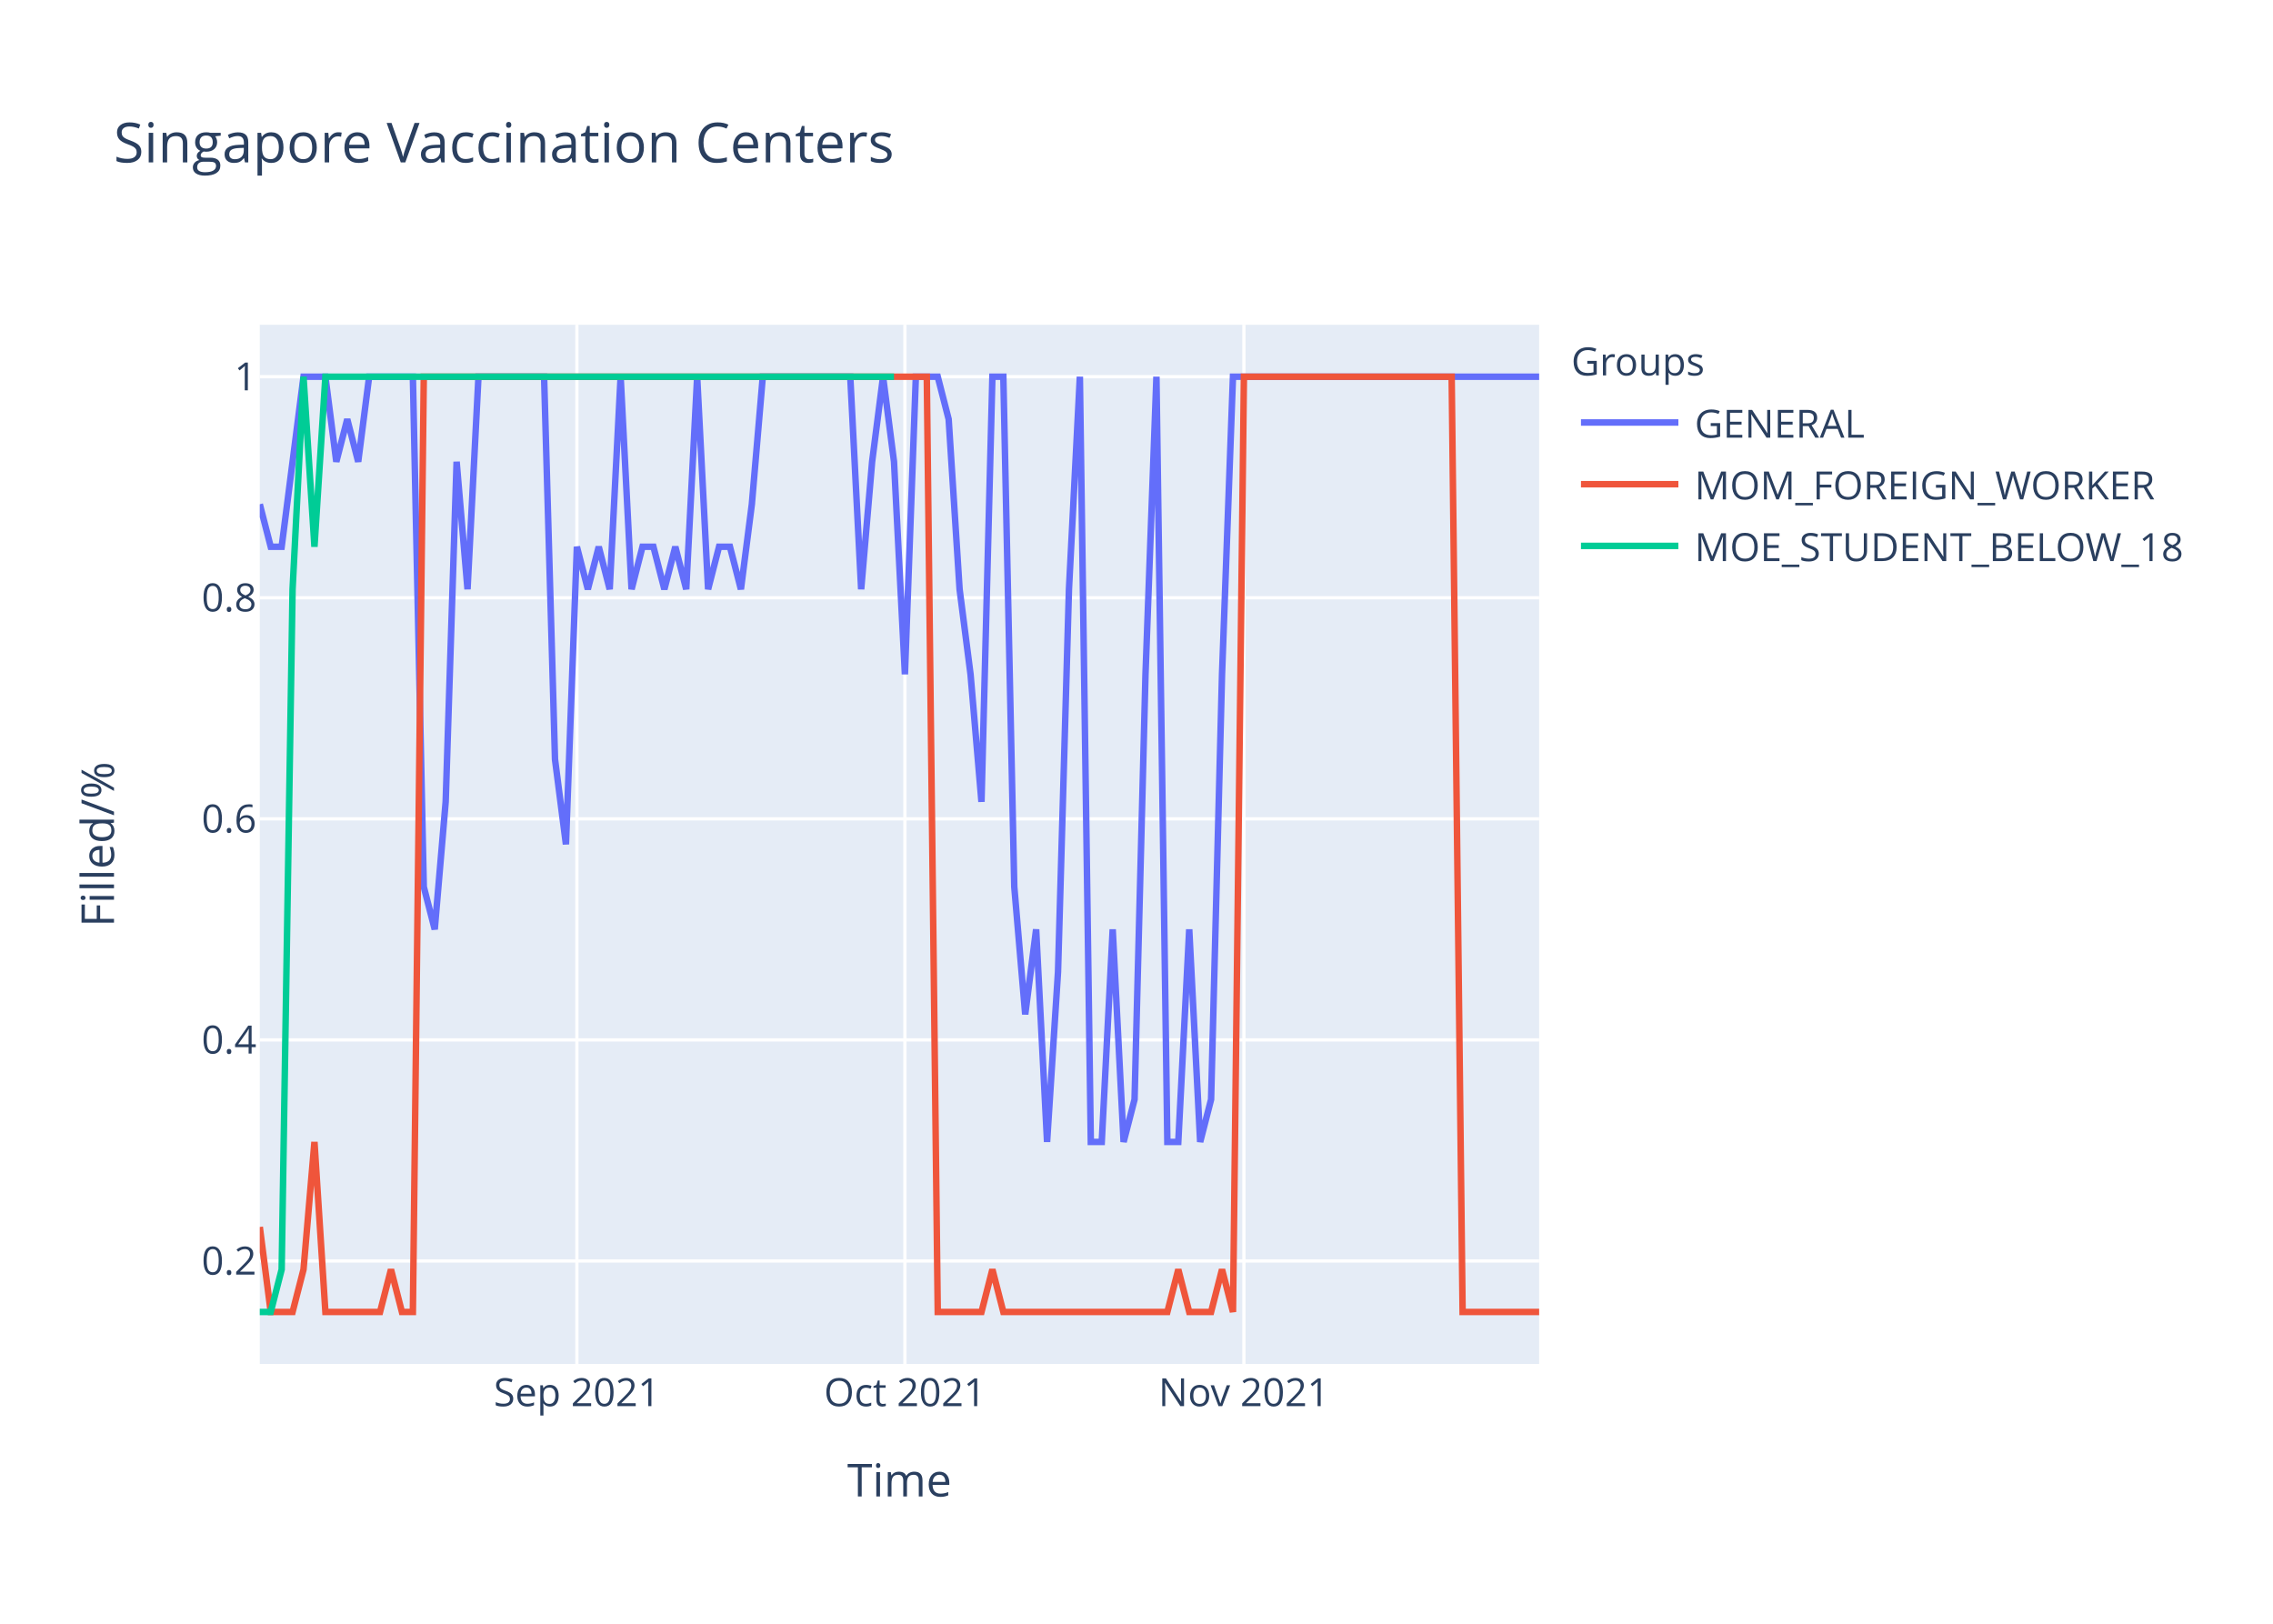
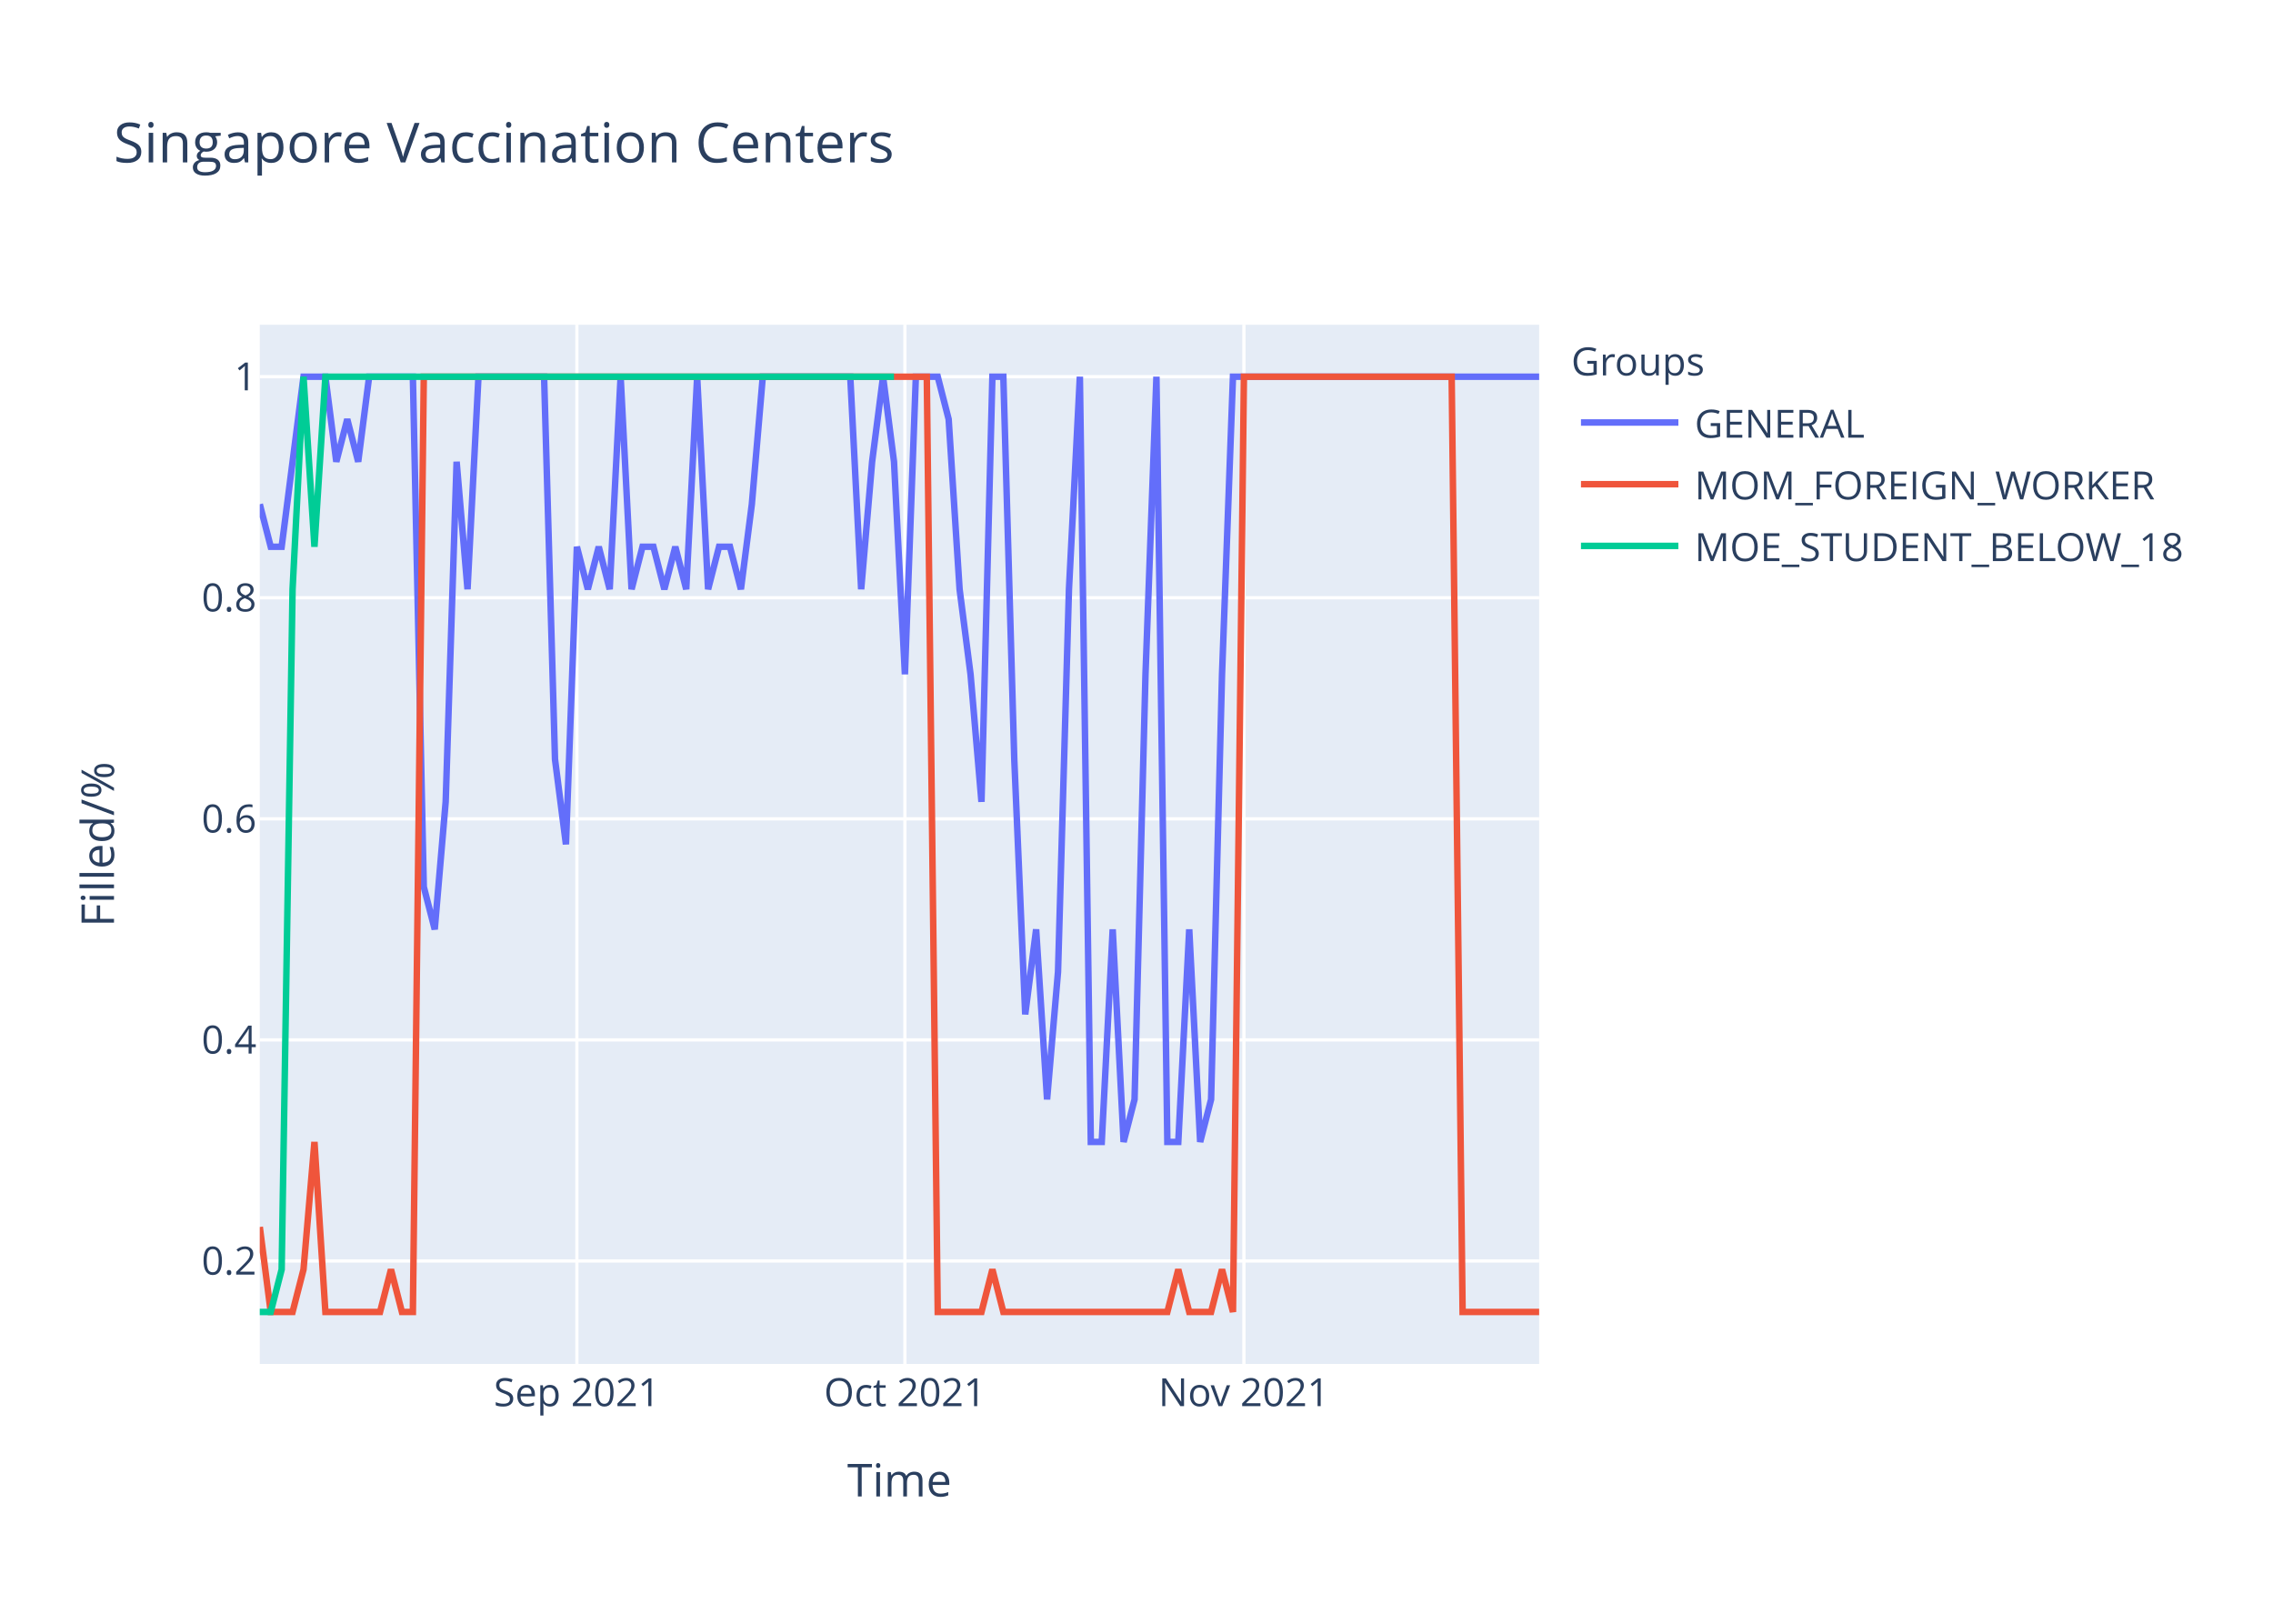
<svg xmlns="http://www.w3.org/2000/svg" class="main-svg" width="700" height="500" style="" viewBox="0 0 700 500">
  <rect x="0" y="0" width="700" height="500" style="fill: rgb(255, 255, 255); fill-opacity: 1;" />
-   <defs id="defs-0155a6">
+   <defs id="defs-50ebbf">
    <g class="clips">
-       <clipPath id="clip0155a6xyplot" class="plotclip">
+       <clipPath id="clip50ebbfxyplot" class="plotclip">
        <rect width="394" height="320" />
      </clipPath>
-       <clipPath class="axesclip" id="clip0155a6x">
+       <clipPath class="axesclip" id="clip50ebbfx">
        <rect x="80" y="0" width="394" height="500" />
      </clipPath>
-       <clipPath class="axesclip" id="clip0155a6y">
+       <clipPath class="axesclip" id="clip50ebbfy">
        <rect x="0" y="100" width="700" height="320" />
      </clipPath>
-       <clipPath class="axesclip" id="clip0155a6xy">
+       <clipPath class="axesclip" id="clip50ebbfxy">
        <rect x="80" y="100" width="394" height="320" />
      </clipPath>
    </g>
    <g class="gradients" />
  </defs>
  <g class="bglayer">
    <rect class="bg" x="80" y="100" width="394" height="320" style="fill: rgb(229, 236, 246); fill-opacity: 1; stroke-width: 0;" />
  </g>
  <g class="layer-below">
    <g class="imagelayer" />
    <g class="shapelayer" />
  </g>
  <g class="cartesianlayer">
    <g class="subplot xy">
      <g class="layer-subplot">
        <g class="shapelayer" />
        <g class="imagelayer" />
      </g>
      <g class="gridlayer">
        <g class="x">
          <path class="xgrid crisp" transform="translate(177.66,0)" d="M0,100v320" style="stroke: rgb(255, 255, 255); stroke-opacity: 1; stroke-width: 1px;" />
          <path class="xgrid crisp" transform="translate(278.68,0)" d="M0,100v320" style="stroke: rgb(255, 255, 255); stroke-opacity: 1; stroke-width: 1px;" />
          <path class="xgrid crisp" transform="translate(383.08,0)" d="M0,100v320" style="stroke: rgb(255, 255, 255); stroke-opacity: 1; stroke-width: 1px;" />
        </g>
        <g class="y">
          <path class="ygrid crisp" transform="translate(0,388.29)" d="M80,0h394" style="stroke: rgb(255, 255, 255); stroke-opacity: 1; stroke-width: 1px;" />
          <path class="ygrid crisp" transform="translate(0,320.22)" d="M80,0h394" style="stroke: rgb(255, 255, 255); stroke-opacity: 1; stroke-width: 1px;" />
          <path class="ygrid crisp" transform="translate(0,252.15)" d="M80,0h394" style="stroke: rgb(255, 255, 255); stroke-opacity: 1; stroke-width: 1px;" />
          <path class="ygrid crisp" transform="translate(0,184.07)" d="M80,0h394" style="stroke: rgb(255, 255, 255); stroke-opacity: 1; stroke-width: 1px;" />
          <path class="ygrid crisp" transform="translate(0,116)" d="M80,0h394" style="stroke: rgb(255, 255, 255); stroke-opacity: 1; stroke-width: 1px;" />
        </g>
      </g>
      <g class="zerolinelayer" />
      <path class="xlines-below" />
      <path class="ylines-below" />
      <g class="overlines-below" />
      <g class="xaxislayer-below" />
      <g class="yaxislayer-below" />
      <g class="overaxes-below" />
-       <g class="plot" transform="translate(80,100)" clip-path="url('#clip0155a6xyplot')">
+       <g class="plot" transform="translate(80,100)" clip-path="url('#clip50ebbfxyplot')">
        <g class="scatterlayer mlayer">
-           <g class="trace scatter tracef4eb09" style="stroke-miterlimit: 2; opacity: 1;">
+           <g class="trace scatter tracec744c2" style="stroke-miterlimit: 2; opacity: 1;">
            <g class="fills" />
            <g class="errorbars" />
            <g class="lines">
-               <path class="js-line" d="M0,55.27L3.37,68.36L6.74,68.36L13.47,16L16.84,16L20.21,16L23.57,42.18L26.94,29.09L30.31,42.18L33.68,16L37.04,16L47.15,16L50.51,173.09L53.88,186.18L57.25,146.91L60.62,42.18L63.98,81.45L67.35,16L70.72,16L87.56,16L90.92,133.82L94.29,160L97.66,68.36L101.03,81.45L104.39,68.36L107.76,81.45L111.13,16L114.5,81.45L117.86,68.36L121.23,68.36L124.6,81.45L127.97,68.36L131.33,81.45L134.7,16L138.07,81.45L141.44,68.36L144.8,68.36L148.17,81.45L151.54,55.27L154.91,16L158.27,16L181.85,16L185.21,81.45L188.58,42.18L191.95,16L195.32,42.18L198.68,107.64L202.05,16L205.42,16L208.79,16L212.15,29.09L215.52,81.45L218.89,107.64L222.26,146.91L225.62,16L228.99,16L232.36,173.09L235.73,212.36L239.09,186.18L242.46,251.64L245.83,199.27L249.2,81.45L252.56,16L255.93,251.64L259.3,251.64L262.67,186.18L266.03,251.64L269.4,238.55L272.77,107.64L276.14,16L279.5,251.64L282.87,251.64L286.24,186.18L289.61,251.64L292.97,238.55L296.34,107.64L299.71,16L394,16" style="vector-effect: non-scaling-stroke; fill: none; stroke: rgb(99, 110, 250); stroke-opacity: 1; stroke-width: 2px; opacity: 1;" />
+               <path class="js-line" d="M0,55.27L3.37,68.36L6.74,68.36L13.47,16L16.84,16L20.21,16L23.57,42.18L26.94,29.09L30.31,42.18L33.68,16L37.04,16L47.15,16L50.51,173.09L53.88,186.18L57.25,146.91L60.62,42.18L63.98,81.45L67.35,16L70.72,16L87.56,16L90.92,133.82L94.29,160L97.66,68.36L101.03,81.45L104.39,68.36L107.76,81.45L111.13,16L114.5,81.45L117.86,68.36L121.23,68.36L124.6,81.45L127.97,68.36L131.33,81.45L134.7,16L138.07,81.45L141.44,68.36L144.8,68.36L148.17,81.45L151.54,55.27L154.91,16L158.27,16L181.85,16L185.21,81.45L188.58,42.18L191.95,16L195.32,42.18L198.68,107.64L202.05,16L205.42,16L208.79,16L212.15,29.09L215.52,81.45L218.89,107.64L222.26,146.91L225.62,16L228.99,16L232.36,133.82L235.73,212.36L239.09,186.18L242.46,238.55L245.83,199.27L249.2,81.45L252.56,16L255.93,251.64L259.3,251.64L262.67,186.18L266.03,251.64L269.4,238.55L272.77,107.64L276.14,16L279.5,251.64L282.87,251.64L286.24,186.18L289.61,251.64L292.97,238.55L296.34,107.64L299.71,16L394,16" style="vector-effect: non-scaling-stroke; fill: none; stroke: rgb(99, 110, 250); stroke-opacity: 1; stroke-width: 2px; opacity: 1;" />
            </g>
            <g class="points" />
            <g class="text" />
          </g>
-           <g class="trace scatter trace18ff1a" style="stroke-miterlimit: 2; opacity: 1;">
+           <g class="trace scatter traced3cb37" style="stroke-miterlimit: 2; opacity: 1;">
            <g class="fills" />
            <g class="errorbars" />
            <g class="lines">
              <path class="js-line" d="M0,277.82L3.37,304L6.74,304L10.1,304L13.47,290.91L16.84,251.64L20.21,304L37.04,304L40.41,290.91L43.78,304L47.15,304L50.51,16L53.88,16L205.42,16L208.79,304L222.26,304L225.62,290.91L228.99,304L232.36,304L279.5,304L282.87,290.91L286.24,304L289.61,304L292.97,304L296.34,290.91L299.71,304L303.08,16L367.06,16L370.43,304L394,304" style="vector-effect: non-scaling-stroke; fill: none; stroke: rgb(239, 85, 59); stroke-opacity: 1; stroke-width: 2px; opacity: 1;" />
            </g>
            <g class="points" />
            <g class="text" />
          </g>
-           <g class="trace scatter traceed0287" style="stroke-miterlimit: 2; opacity: 1;">
+           <g class="trace scatter trace7a2095" style="stroke-miterlimit: 2; opacity: 1;">
            <g class="fills" />
            <g class="errorbars" />
            <g class="lines">
              <path class="js-line" d="M0,304L3.37,304L6.74,290.91L10.1,81.45L13.47,16L16.84,68.36L20.21,16L195.32,16" style="vector-effect: non-scaling-stroke; fill: none; stroke: rgb(0, 204, 150); stroke-opacity: 1; stroke-width: 2px; opacity: 1;" />
            </g>
            <g class="points" />
            <g class="text" />
          </g>
        </g>
      </g>
      <g class="overplot" />
      <path class="xlines-above crisp" d="M0,0" style="fill: none;" />
      <path class="ylines-above crisp" d="M0,0" style="fill: none;" />
      <g class="overlines-above" />
      <g class="xaxislayer-above">
        <g class="xtick">
          <text text-anchor="middle" x="0" y="433" transform="translate(177.66,0)" style="font-family: 'Open Sans', verdana, arial, sans-serif; font-size: 12px; fill: rgb(42, 63, 95); fill-opacity: 1; white-space: pre;">Sep 2021</text>
        </g>
        <g class="xtick">
          <text text-anchor="middle" x="0" y="433" transform="translate(278.68,0)" style="font-family: 'Open Sans', verdana, arial, sans-serif; font-size: 12px; fill: rgb(42, 63, 95); fill-opacity: 1; white-space: pre;">Oct 2021</text>
        </g>
        <g class="xtick">
          <text text-anchor="middle" x="0" y="433" transform="translate(383.08,0)" style="font-family: 'Open Sans', verdana, arial, sans-serif; font-size: 12px; fill: rgb(42, 63, 95); fill-opacity: 1; white-space: pre;">Nov 2021</text>
        </g>
      </g>
      <g class="yaxislayer-above">
        <g class="ytick">
          <text text-anchor="end" x="79" y="4.2" transform="translate(0,388.29)" style="font-family: 'Open Sans', verdana, arial, sans-serif; font-size: 12px; fill: rgb(42, 63, 95); fill-opacity: 1; white-space: pre;">0.2</text>
        </g>
        <g class="ytick">
          <text text-anchor="end" x="79" y="4.2" transform="translate(0,320.22)" style="font-family: 'Open Sans', verdana, arial, sans-serif; font-size: 12px; fill: rgb(42, 63, 95); fill-opacity: 1; white-space: pre;">0.4</text>
        </g>
        <g class="ytick">
          <text text-anchor="end" x="79" y="4.2" transform="translate(0,252.15)" style="font-family: 'Open Sans', verdana, arial, sans-serif; font-size: 12px; fill: rgb(42, 63, 95); fill-opacity: 1; white-space: pre;">0.6</text>
        </g>
        <g class="ytick">
          <text text-anchor="end" x="79" y="4.2" transform="translate(0,184.07)" style="font-family: 'Open Sans', verdana, arial, sans-serif; font-size: 12px; fill: rgb(42, 63, 95); fill-opacity: 1; white-space: pre;">0.8</text>
        </g>
        <g class="ytick">
          <text text-anchor="end" x="79" y="4.2" transform="translate(0,116)" style="font-family: 'Open Sans', verdana, arial, sans-serif; font-size: 12px; fill: rgb(42, 63, 95); fill-opacity: 1; white-space: pre;">1</text>
        </g>
      </g>
      <g class="overaxes-above" />
    </g>
  </g>
  <g class="polarlayer" />
  <g class="ternarylayer" />
  <g class="geolayer" />
  <g class="funnelarealayer" />
  <g class="pielayer" />
  <g class="treemaplayer" />
  <g class="sunburstlayer" />
  <g class="glimages" />
-   <defs id="topdefs-0155a6">
+   <defs id="topdefs-50ebbf">
    <g class="clips" />
-     <clipPath id="legend0155a6">
+     <clipPath id="legend50ebbf">
      <rect width="206" height="83" x="0" y="0" />
    </clipPath>
  </defs>
  <g class="layer-above">
    <g class="imagelayer" />
    <g class="shapelayer" />
  </g>
  <g class="infolayer">
    <g class="legend" pointer-events="all" transform="translate(481.88,100)">
      <rect class="bg" shape-rendering="crispEdges" width="206" height="83" x="0" y="0" style="stroke: rgb(68, 68, 68); stroke-opacity: 1; fill: rgb(255, 255, 255); fill-opacity: 1; stroke-width: 0px;" />
-       <g class="scrollbox" transform="" clip-path="url('#legend0155a6')">
+       <g class="scrollbox" transform="" clip-path="url('#legend50ebbf')">
        <text class="legendtitletext" text-anchor="start" x="2" y="15.6" style="font-family: 'Open Sans', verdana, arial, sans-serif; font-size: 12px; fill: rgb(42, 63, 95); fill-opacity: 1; white-space: pre;">Groups</text>
        <g class="groups" transform="">
          <g class="traces" transform="translate(0,30.1)" style="opacity: 1;">
            <text class="legendtext" text-anchor="start" x="40" y="4.68" style="font-family: 'Open Sans', verdana, arial, sans-serif; font-size: 12px; fill: rgb(42, 63, 95); fill-opacity: 1; white-space: pre;">GENERAL</text>
            <g class="layers" style="opacity: 1;">
              <g class="legendfill" />
              <g class="legendlines">
                <path class="js-line" d="M5,0h30" style="fill: none; stroke: rgb(99, 110, 250); stroke-opacity: 1; stroke-width: 2px;" />
              </g>
              <g class="legendsymbols">
                <g class="legendpoints" />
              </g>
            </g>
            <rect class="legendtoggle" x="0" y="-9.5" width="200.906" height="19" style="fill: rgb(0, 0, 0); fill-opacity: 0;" />
          </g>
        </g>
        <g class="groups" transform="">
          <g class="traces" transform="translate(0,49.1)" style="opacity: 1;">
            <text class="legendtext" text-anchor="start" x="40" y="4.68" style="font-family: 'Open Sans', verdana, arial, sans-serif; font-size: 12px; fill: rgb(42, 63, 95); fill-opacity: 1; white-space: pre;">MOM_FOREIGN_WORKER</text>
            <g class="layers" style="opacity: 1;">
              <g class="legendfill" />
              <g class="legendlines">
                <path class="js-line" d="M5,0h30" style="fill: none; stroke: rgb(239, 85, 59); stroke-opacity: 1; stroke-width: 2px;" />
              </g>
              <g class="legendsymbols">
                <g class="legendpoints" />
              </g>
            </g>
            <rect class="legendtoggle" x="0" y="-9.5" width="200.906" height="19" style="fill: rgb(0, 0, 0); fill-opacity: 0;" />
          </g>
        </g>
        <g class="groups" transform="">
          <g class="traces" transform="translate(0,68.1)" style="opacity: 1;">
            <text class="legendtext" text-anchor="start" x="40" y="4.68" style="font-family: 'Open Sans', verdana, arial, sans-serif; font-size: 12px; fill: rgb(42, 63, 95); fill-opacity: 1; white-space: pre;">MOE_STUDENT_BELOW_18</text>
            <g class="layers" style="opacity: 1;">
              <g class="legendfill" />
              <g class="legendlines">
                <path class="js-line" d="M5,0h30" style="fill: none; stroke: rgb(0, 204, 150); stroke-opacity: 1; stroke-width: 2px;" />
              </g>
              <g class="legendsymbols">
                <g class="legendpoints" />
              </g>
            </g>
            <rect class="legendtoggle" x="0" y="-9.5" width="200.906" height="19" style="fill: rgb(0, 0, 0); fill-opacity: 0;" />
          </g>
        </g>
      </g>
      <rect class="scrollbar" rx="20" ry="3" width="0" height="0" x="0" y="0" style="fill: rgb(128, 139, 164); fill-opacity: 1;" />
    </g>
    <g class="g-gtitle">
      <text class="gtitle" x="35" y="50" text-anchor="start" dy="0em" style="font-family: 'Open Sans', verdana, arial, sans-serif; font-size: 17px; fill: rgb(42, 63, 95); opacity: 1; font-weight: normal; white-space: pre;">Singapore Vaccination Centers</text>
    </g>
    <g class="g-xtitle">
      <text class="xtitle" x="277" y="460.8" text-anchor="middle" style="font-family: 'Open Sans', verdana, arial, sans-serif; font-size: 14px; fill: rgb(42, 63, 95); opacity: 1; font-weight: normal; white-space: pre;">Time</text>
    </g>
    <g class="g-ytitle">
      <text class="ytitle" transform="rotate(-90,35.10625,260)" x="35.106" y="260" text-anchor="middle" style="font-family: 'Open Sans', verdana, arial, sans-serif; font-size: 14px; fill: rgb(42, 63, 95); opacity: 1; font-weight: normal; white-space: pre;">Filled/%</text>
    </g>
  </g>
</svg>
